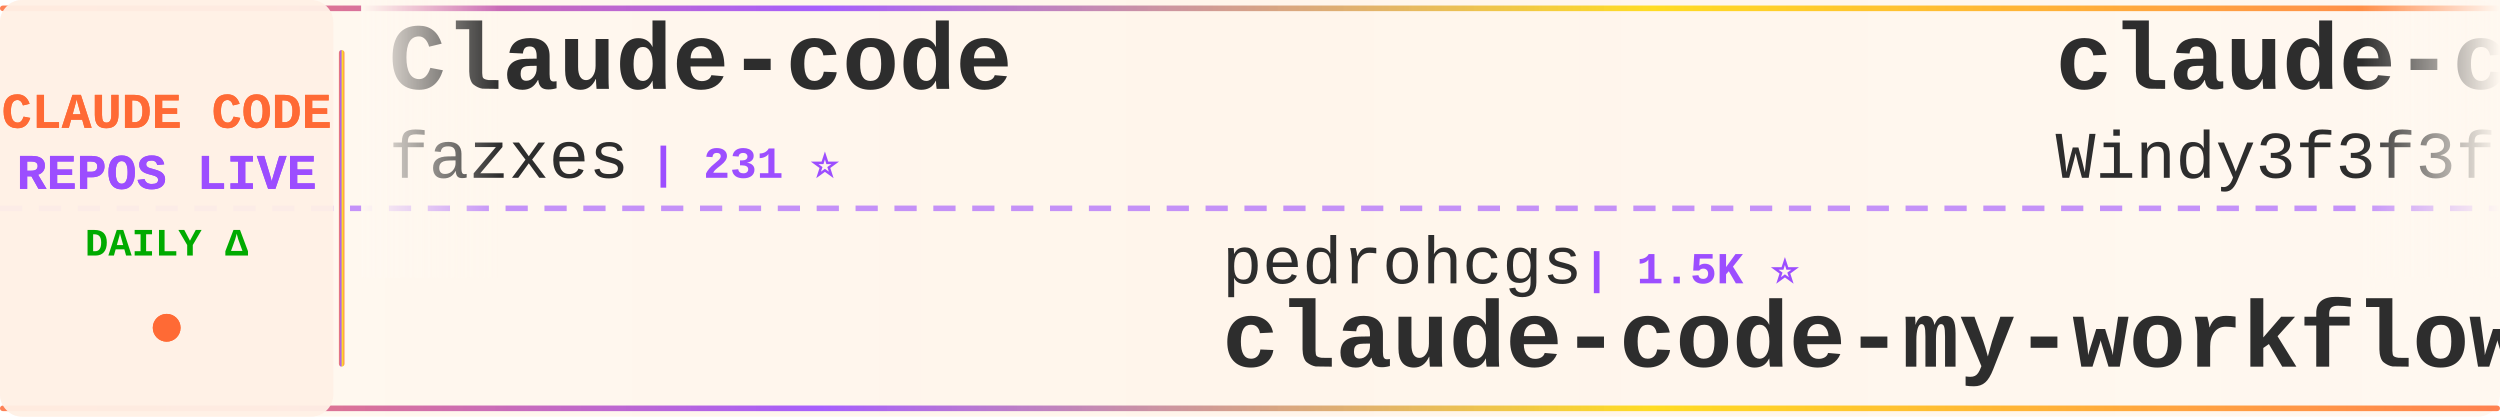
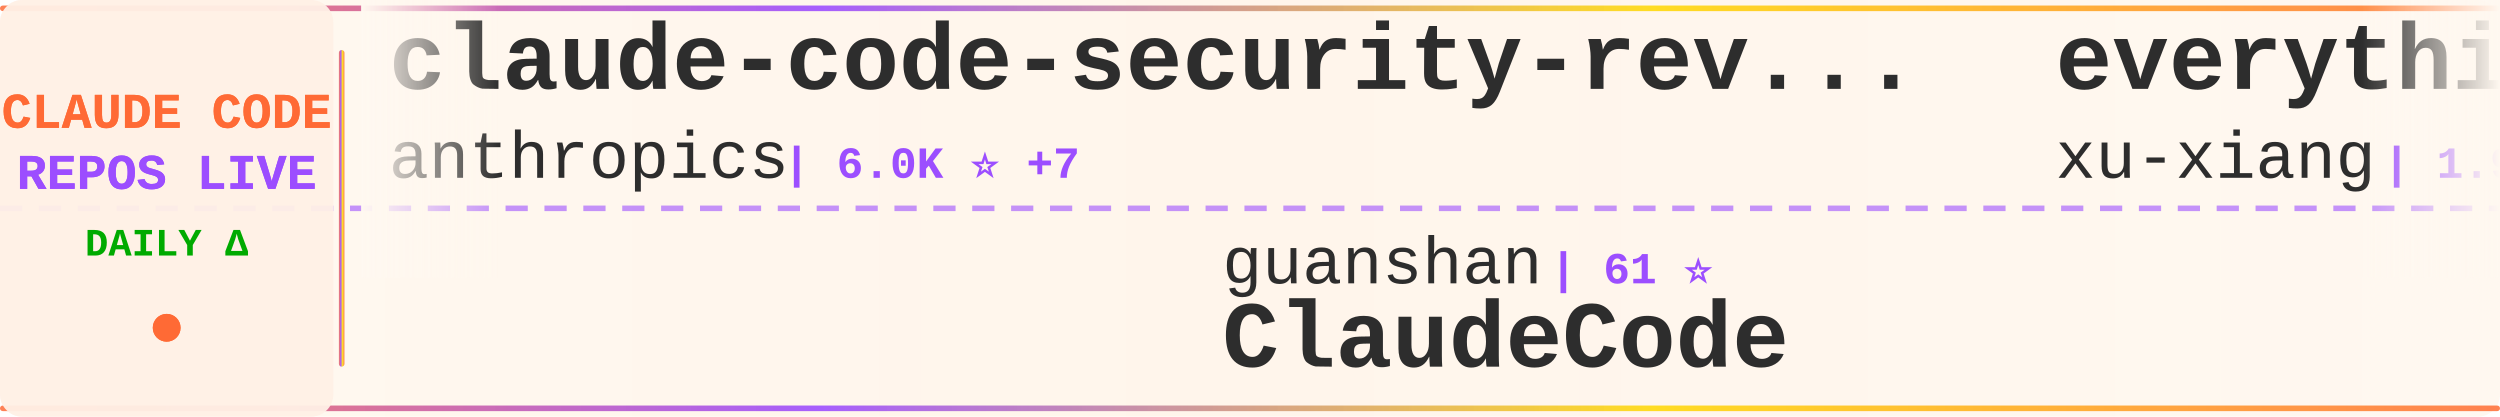
<svg xmlns="http://www.w3.org/2000/svg" width="900" height="150">
  <defs>
    <linearGradient id="tickerBg" x1="0%" y1="0%" x2="100%" y2="0%">
      <stop offset="0%" style="stop-color:#fff8f0;stop-opacity:0.98" />
      <stop offset="50%" style="stop-color:#fff5eb;stop-opacity:1" />
      <stop offset="100%" style="stop-color:#fff8f0;stop-opacity:0.98" />
    </linearGradient>
    <linearGradient id="borderGrad" x1="0%" y1="0%" x2="100%" y2="0%">
      <stop offset="0%" style="stop-color:#FF6B35;stop-opacity:0.85">
        <animate attributeName="stop-opacity" values="0.85;1;0.85" dur="2s" repeatCount="indefinite" />
      </stop>
      <stop offset="33%" style="stop-color:#9C4EFF;stop-opacity:0.9">
        <animate attributeName="stop-opacity" values="0.9;1;0.9" dur="2.2s" repeatCount="indefinite" />
      </stop>
      <stop offset="66%" style="stop-color:#FFD700;stop-opacity:0.85">
        <animate attributeName="stop-opacity" values="0.85;1;0.85" dur="1.8s" repeatCount="indefinite" />
      </stop>
      <stop offset="100%" style="stop-color:#FF6B35;stop-opacity:0.85">
        <animate attributeName="stop-opacity" values="0.85;1;0.85" dur="2s" repeatCount="indefinite" />
      </stop>
    </linearGradient>
    <filter id="textGlow">
      <feGaussianBlur stdDeviation="0.15" result="coloredBlur" />
      <feMerge>
        <feMergeNode in="coloredBlur" />
        <feMergeNode in="SourceGraphic" />
      </feMerge>
    </filter>
    <filter id="metricGlow">
      <feGaussianBlur stdDeviation="0.2" result="coloredBlur" />
      <feMerge>
        <feMergeNode in="coloredBlur" />
        <feMergeNode in="SourceGraphic" />
      </feMerge>
    </filter>
    <linearGradient id="leftFade" x1="0%" y1="0%" x2="100%" y2="0%">
      <stop offset="0%" style="stop-color:#fff8f0;stop-opacity:1" />
      <stop offset="100%" style="stop-color:#fff8f0;stop-opacity:0" />
    </linearGradient>
    <linearGradient id="rightFade" x1="0%" y1="0%" x2="100%" y2="0%">
      <stop offset="0%" style="stop-color:#fff8f0;stop-opacity:0" />
      <stop offset="100%" style="stop-color:#fff8f0;stop-opacity:1" />
    </linearGradient>
  </defs>
  <rect width="900" height="150" fill="url(#tickerBg)" rx="8" />
  <rect x="0" y="2" width="900" height="2" fill="url(#borderGrad)" rx="1" />
  <rect x="0" y="146" width="900" height="2" fill="url(#borderGrad)" rx="1" />
  <line x1="0" y1="75" x2="900" y2="75" stroke="#9C4EFF" stroke-width="2" stroke-dasharray="8 6" opacity="0.6" />
  <rect x="0" y="0" width="120" height="150" fill="#fff0e6" opacity="0.95" rx="8" />
  <text x="60" y="46" font-family="'Courier New', monospace" font-size="18" font-weight="bold" fill="#FF6B35" text-anchor="middle" filter="url(#textGlow)">
    CLAUDE CODE
  </text>
  <text x="60" y="68" font-family="'Courier New', monospace" font-size="18" font-weight="bold" fill="#9C4EFF" text-anchor="middle" filter="url(#textGlow)">
    REPOS LIVE
  </text>
  <text x="60" y="92" font-family="'Courier New', monospace" font-size="14" font-weight="bold" fill="#00aa00" text-anchor="middle">
    DAILY Δ
  </text>
  <circle cx="60" cy="118" r="5" fill="#FF6B35" filter="url(#metricGlow)">
    <animate attributeName="r" values="4;6;4" dur="1.5s" repeatCount="indefinite" />
    <animate attributeName="opacity" values="0.6;1;0.6" dur="1.5s" repeatCount="indefinite" />
  </circle>
  <rect x="122" y="18" width="2" height="114" fill="url(#borderGrad)" rx="1" />
  <clipPath id="tickerClip">
    <rect x="130" y="0" width="770" height="150" />
  </clipPath>
  <g clip-path="url(#tickerClip)">
    <g id="tickerItems">
      <animateTransform attributeName="transform" attributeType="XML" type="translate" from="0 0" to="-3000 0" dur="54s" repeatCount="indefinite" />
      <g transform="translate(0, 0)">
+         <text x="140" y="32" font-family="'Courier New', monospace" font-size="34" font-weight="bold" fill="#2d2d2d">claude-code-security-rev...</text>
+         <text x="140" y="64" font-family="'Courier New', monospace" font-size="24" font-weight="normal" fill="#2d2d2d" opacity="1.0">anthropics</text>
+         <text x="282" y="64" font-family="'Courier New', monospace" font-size="16" font-weight="bold" fill="#9C4EFF"> | 6.0K ⭐ +7</text>
+       </g>
+       <g transform="translate(300, 0)">
+         <text x="140" y="102" font-family="'Courier New', monospace" font-size="24" font-weight="normal" fill="#2d2d2d" opacity="1.0">guanshan</text>
+         <text x="258" y="102" font-family="'Courier New', monospace" font-size="16" font-weight="bold" fill="#9C4EFF"> | 61 ⭐</text>
+         <text x="140" y="132" font-family="'Courier New', monospace" font-size="34" font-weight="bold" fill="#2d2d2d">ClaudeCode</text>
+       </g>
+       <g transform="translate(600, 0)">
+         <text x="140" y="32" font-family="'Courier New', monospace" font-size="34" font-weight="bold" fill="#2d2d2d">everything-claude-code-z...</text>
+         <text x="140" y="64" font-family="'Courier New', monospace" font-size="24" font-weight="normal" fill="#2d2d2d" opacity="1.0">xu-xiang</text>
+         <text x="258" y="64" font-family="'Courier New', monospace" font-size="16" font-weight="bold" fill="#9C4EFF"> | 1.9K ⭐</text>
+       </g>
+       <g transform="translate(900, 0)">
+         <text x="140" y="102" font-family="'Courier New', monospace" font-size="24" font-weight="normal" fill="#2d2d2d" opacity="1.0">VILA-Lab</text>
+         <text x="258" y="102" font-family="'Courier New', monospace" font-size="16" font-weight="bold" fill="#9C4EFF"> | 2.1K ⭐</text>
+         <text x="140" y="132" font-family="'Courier New', monospace" font-size="34" font-weight="bold" fill="#2d2d2d">Dive-into-Claude-Code</text>
+       </g>
+       <g transform="translate(1200, 0)">
+         <text x="140" y="32" font-family="'Courier New', monospace" font-size="34" font-weight="bold" fill="#2d2d2d">Open-ClaudeCode</text>
+         <text x="140" y="64" font-family="'Courier New', monospace" font-size="24" font-weight="normal" fill="#2d2d2d" opacity="1.0">LING71671</text>
+         <text x="270" y="64" font-family="'Courier New', monospace" font-size="16" font-weight="bold" fill="#9C4EFF"> | 945 ⭐</text>
+       </g>
+       <g transform="translate(1500, 0)">
+         <text x="140" y="102" font-family="'Courier New', monospace" font-size="24" font-weight="normal" fill="#2d2d2d" opacity="1.0">Windy3f3f3f3f</text>
+         <text x="318" y="102" font-family="'Courier New', monospace" font-size="16" font-weight="bold" fill="#9C4EFF"> | 2.6K ⭐</text>
+         <text x="140" y="132" font-family="'Courier New', monospace" font-size="34" font-weight="bold" fill="#2d2d2d">claude-code-from-scratch</text>
+       </g>
+       <g transform="translate(1800, 0)">
        <text x="140" y="32" font-family="'Courier New', monospace" font-size="34" font-weight="bold" fill="#2d2d2d">Claude-code</text>
        <text x="140" y="64" font-family="'Courier New', monospace" font-size="24" font-weight="normal" fill="#2d2d2d" opacity="1.0">fazxes</text>
        <text x="234" y="64" font-family="'Courier New', monospace" font-size="16" font-weight="bold" fill="#9C4EFF"> | 231 ⭐</text>
      </g>
-       <g transform="translate(300, 0)">
-         <text x="140" y="102" font-family="'Courier New', monospace" font-size="24" font-weight="normal" fill="#2d2d2d" opacity="1.0">pedrohcgs</text>
-         <text x="270" y="102" font-family="'Courier New', monospace" font-size="16" font-weight="bold" fill="#9C4EFF"> | 1.5K ⭐</text>
-         <text x="140" y="132" font-family="'Courier New', monospace" font-size="34" font-weight="bold" fill="#2d2d2d">claude-code-my-workflow</text>
-       </g>
-       <g transform="translate(600, 0)">
-         <text x="140" y="32" font-family="'Courier New', monospace" font-size="34" font-weight="bold" fill="#2d2d2d">claude-code-from-scratch</text>
-         <text x="140" y="64" font-family="'Courier New', monospace" font-size="24" font-weight="normal" fill="#2d2d2d" opacity="1.0">Windy3f3f3f3f</text>
-         <text x="318" y="64" font-family="'Courier New', monospace" font-size="16" font-weight="bold" fill="#9C4EFF"> | 2.6K ⭐ +1</text>
-       </g>
-       <g transform="translate(900, 0)">
-         <text x="140" y="102" font-family="'Courier New', monospace" font-size="24" font-weight="normal" fill="#2d2d2d" opacity="1.0">xu-xiang</text>
-         <text x="258" y="102" font-family="'Courier New', monospace" font-size="16" font-weight="bold" fill="#9C4EFF"> | 1.9K ⭐ +1</text>
-         <text x="140" y="132" font-family="'Courier New', monospace" font-size="34" font-weight="bold" fill="#2d2d2d">everything-claude-code-z...</text>
-       </g>
-       <g transform="translate(1200, 0)">
-         <text x="140" y="32" font-family="'Courier New', monospace" font-size="34" font-weight="bold" fill="#2d2d2d">Claude-Code</text>
-         <text x="140" y="64" font-family="'Courier New', monospace" font-size="24" font-weight="normal" fill="#2d2d2d" opacity="1.0">pengchengneo</text>
-         <text x="306" y="64" font-family="'Courier New', monospace" font-size="16" font-weight="bold" fill="#9C4EFF"> | 1.8K ⭐</text>
-       </g>
-       <g transform="translate(1500, 0)">
-         <text x="140" y="102" font-family="'Courier New', monospace" font-size="24" font-weight="normal" fill="#2d2d2d" opacity="1.0">anthropics</text>
-         <text x="282" y="102" font-family="'Courier New', monospace" font-size="16" font-weight="bold" fill="#9C4EFF"> | 6.0K ⭐ +6</text>
-         <text x="140" y="132" font-family="'Courier New', monospace" font-size="34" font-weight="bold" fill="#2d2d2d">claude-code-security-rev...</text>
-       </g>
-       <g transform="translate(1800, 0)">
-         <text x="140" y="32" font-family="'Courier New', monospace" font-size="34" font-weight="bold" fill="#2d2d2d">claude-code-workflows</text>
-         <text x="140" y="64" font-family="'Courier New', monospace" font-size="24" font-weight="normal" fill="#2d2d2d" opacity="1.0">OneRedOak</text>
-         <text x="270" y="64" font-family="'Courier New', monospace" font-size="16" font-weight="bold" fill="#9C4EFF"> | 3.9K ⭐ +1</text>
-       </g>
      <g transform="translate(2100, 0)">
-         <text x="140" y="102" font-family="'Courier New', monospace" font-size="24" font-weight="normal" fill="#2d2d2d" opacity="1.0">zstmfhy</text>
-         <text x="246" y="102" font-family="'Courier New', monospace" font-size="16" font-weight="bold" fill="#9C4EFF"> | 190 ⭐</text>
-         <text x="140" y="132" font-family="'Courier New', monospace" font-size="34" font-weight="bold" fill="#2d2d2d">Claude-code</text>
+         <text x="140" y="102" font-family="'Courier New', monospace" font-size="24" font-weight="normal" fill="#2d2d2d" opacity="1.0">Donchitos</text>
+         <text x="270" y="102" font-family="'Courier New', monospace" font-size="16" font-weight="bold" fill="#9C4EFF"> | 24.4K ⭐ +3</text>
+         <text x="140" y="132" font-family="'Courier New', monospace" font-size="34" font-weight="bold" fill="#2d2d2d">Claude-Code-Game-Studios</text>
      </g>
      <g transform="translate(2400, 0)">
-         <text x="140" y="32" font-family="'Courier New', monospace" font-size="34" font-weight="bold" fill="#2d2d2d">claude-code-cli</text>
-         <text x="140" y="64" font-family="'Courier New', monospace" font-size="24" font-weight="normal" fill="#2d2d2d" opacity="1.0">huangserva</text>
-         <text x="282" y="64" font-family="'Courier New', monospace" font-size="16" font-weight="bold" fill="#9C4EFF"> | 622 ⭐</text>
+         <text x="140" y="32" font-family="'Courier New', monospace" font-size="34" font-weight="bold" fill="#2d2d2d">claude-code-guide</text>
+         <text x="140" y="64" font-family="'Courier New', monospace" font-size="24" font-weight="normal" fill="#2d2d2d" opacity="1.0">zebbern</text>
+         <text x="246" y="64" font-family="'Courier New', monospace" font-size="16" font-weight="bold" fill="#9C4EFF"> | 4.6K ⭐ +1</text>
      </g>
      <g transform="translate(2700, 0)">
-         <text x="140" y="102" font-family="'Courier New', monospace" font-size="24" font-weight="normal" fill="#2d2d2d" opacity="1.0">multica-ai</text>
-         <text x="282" y="102" font-family="'Courier New', monospace" font-size="16" font-weight="bold" fill="#9C4EFF"> | 204.8K ⭐ +55</text>
-         <text x="140" y="132" font-family="'Courier New', monospace" font-size="34" font-weight="bold" fill="#2d2d2d">andrej-karpathy-skills</text>
+         <text x="140" y="102" font-family="'Courier New', monospace" font-size="24" font-weight="normal" fill="#2d2d2d" opacity="1.0">shanraisshan</text>
+         <text x="306" y="102" font-family="'Courier New', monospace" font-size="16" font-weight="bold" fill="#9C4EFF"> | 64.8K ⭐ +7</text>
+         <text x="140" y="132" font-family="'Courier New', monospace" font-size="34" font-weight="bold" fill="#2d2d2d">claude-code-best-practic...</text>
      </g>
      <g transform="translate(3000, 0)">
-         <text x="140" y="32" font-family="'Courier New', monospace" font-size="34" font-weight="bold" fill="#2d2d2d">Claude-code</text>
-         <text x="140" y="64" font-family="'Courier New', monospace" font-size="24" font-weight="normal" fill="#2d2d2d" opacity="1.0">fazxes</text>
-         <text x="234" y="64" font-family="'Courier New', monospace" font-size="16" font-weight="bold" fill="#9C4EFF"> | 231 ⭐</text>
+         <text x="140" y="32" font-family="'Courier New', monospace" font-size="34" font-weight="bold" fill="#2d2d2d">claude-code-security-rev...</text>
+         <text x="140" y="64" font-family="'Courier New', monospace" font-size="24" font-weight="normal" fill="#2d2d2d" opacity="1.0">anthropics</text>
+         <text x="282" y="64" font-family="'Courier New', monospace" font-size="16" font-weight="bold" fill="#9C4EFF"> | 6.0K ⭐ +7</text>
      </g>
      <g transform="translate(3300, 0)">
-         <text x="140" y="102" font-family="'Courier New', monospace" font-size="24" font-weight="normal" fill="#2d2d2d" opacity="1.0">pedrohcgs</text>
-         <text x="270" y="102" font-family="'Courier New', monospace" font-size="16" font-weight="bold" fill="#9C4EFF"> | 1.5K ⭐</text>
-         <text x="140" y="132" font-family="'Courier New', monospace" font-size="34" font-weight="bold" fill="#2d2d2d">claude-code-my-workflow</text>
+         <text x="140" y="102" font-family="'Courier New', monospace" font-size="24" font-weight="normal" fill="#2d2d2d" opacity="1.0">guanshan</text>
+         <text x="258" y="102" font-family="'Courier New', monospace" font-size="16" font-weight="bold" fill="#9C4EFF"> | 61 ⭐</text>
+         <text x="140" y="132" font-family="'Courier New', monospace" font-size="34" font-weight="bold" fill="#2d2d2d">ClaudeCode</text>
      </g>
      <g transform="translate(3600, 0)">
-         <text x="140" y="32" font-family="'Courier New', monospace" font-size="34" font-weight="bold" fill="#2d2d2d">claude-code-from-scratch</text>
-         <text x="140" y="64" font-family="'Courier New', monospace" font-size="24" font-weight="normal" fill="#2d2d2d" opacity="1.0">Windy3f3f3f3f</text>
-         <text x="318" y="64" font-family="'Courier New', monospace" font-size="16" font-weight="bold" fill="#9C4EFF"> | 2.6K ⭐ +1</text>
+         <text x="140" y="32" font-family="'Courier New', monospace" font-size="34" font-weight="bold" fill="#2d2d2d">everything-claude-code-z...</text>
+         <text x="140" y="64" font-family="'Courier New', monospace" font-size="24" font-weight="normal" fill="#2d2d2d" opacity="1.0">xu-xiang</text>
+         <text x="258" y="64" font-family="'Courier New', monospace" font-size="16" font-weight="bold" fill="#9C4EFF"> | 1.9K ⭐</text>
      </g>
      <g transform="translate(3900, 0)">
-         <text x="140" y="102" font-family="'Courier New', monospace" font-size="24" font-weight="normal" fill="#2d2d2d" opacity="1.0">xu-xiang</text>
-         <text x="258" y="102" font-family="'Courier New', monospace" font-size="16" font-weight="bold" fill="#9C4EFF"> | 1.9K ⭐ +1</text>
-         <text x="140" y="132" font-family="'Courier New', monospace" font-size="34" font-weight="bold" fill="#2d2d2d">everything-claude-code-z...</text>
+         <text x="140" y="102" font-family="'Courier New', monospace" font-size="24" font-weight="normal" fill="#2d2d2d" opacity="1.0">VILA-Lab</text>
+         <text x="258" y="102" font-family="'Courier New', monospace" font-size="16" font-weight="bold" fill="#9C4EFF"> | 2.1K ⭐</text>
+         <text x="140" y="132" font-family="'Courier New', monospace" font-size="34" font-weight="bold" fill="#2d2d2d">Dive-into-Claude-Code</text>
      </g>
    </g>
  </g>
  <rect x="130" y="0" width="50" height="100" fill="url(#leftFade)" />
  <rect x="850" y="0" width="50" height="100" fill="url(#rightFade)" />
</svg>
